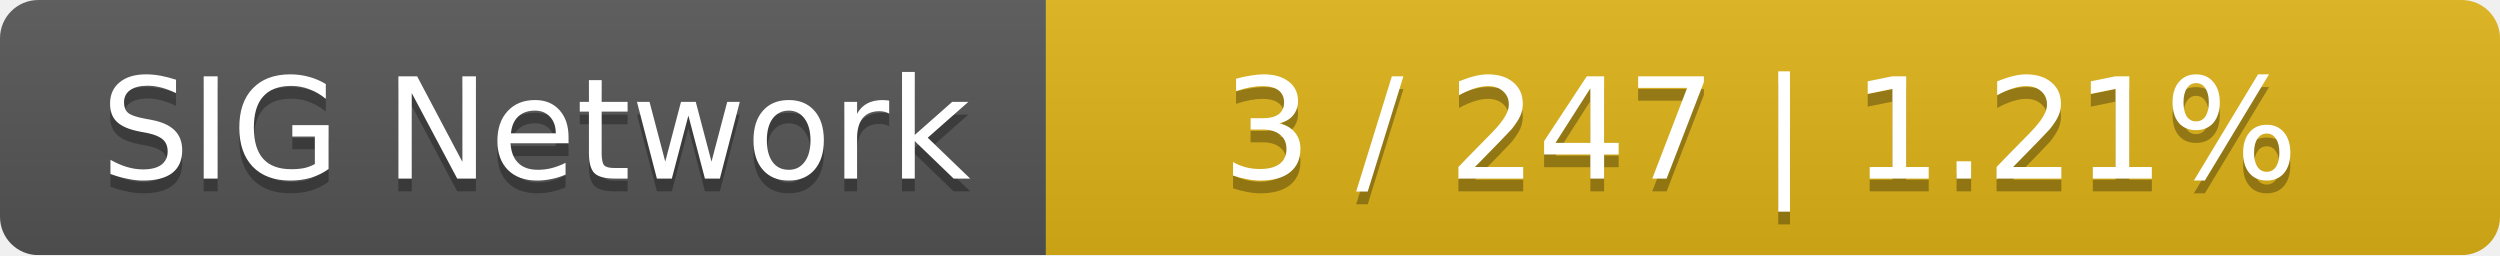
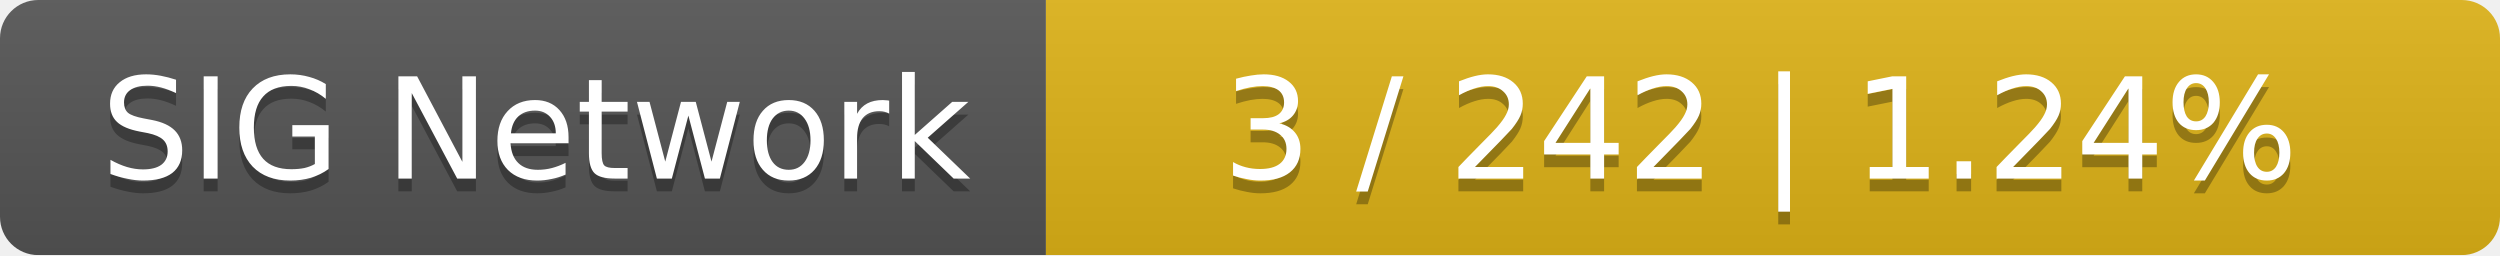
<svg xmlns="http://www.w3.org/2000/svg" width="196" height="20">
  <linearGradient id="smooth" x2="0" y2="100%">
    <stop offset="0" stop-color="#bbb" stop-opacity=".1" />
    <stop offset="1" stop-opacity=".1" />
  </linearGradient>
  <mask id="round">
    <rect width="196" height="20" rx="3" fill="#fff" />
  </mask>
  <g mask="url(#round)">
    <rect width="82" height="20" fill="#555" />
    <rect x="82" width="114" height="20" fill="#dfb317" />
    <rect width="196" height="20" fill="url(#smooth)" />
  </g>
  <g fill="#fff" text-anchor="middle" font-family="DejaVu Sans,Verdana,Geneva,sans-serif" font-size="11">
    <text x="42" y="15" fill="#010101" fill-opacity=".3">SIG Network</text>
    <text x="42" y="14">SIG Network</text>
-     <text x="138" y="15" fill="#010101" fill-opacity=".3">3 / 247    |    1.21%</text>
-     <text x="138" y="14">3 / 247    |    1.21%</text>
+     <text x="138" y="15" fill="#010101" fill-opacity=".3">3 / 242    |    1.24%</text>
+     <text x="138" y="14">3 / 242    |    1.24%</text>
  </g>
</svg>
